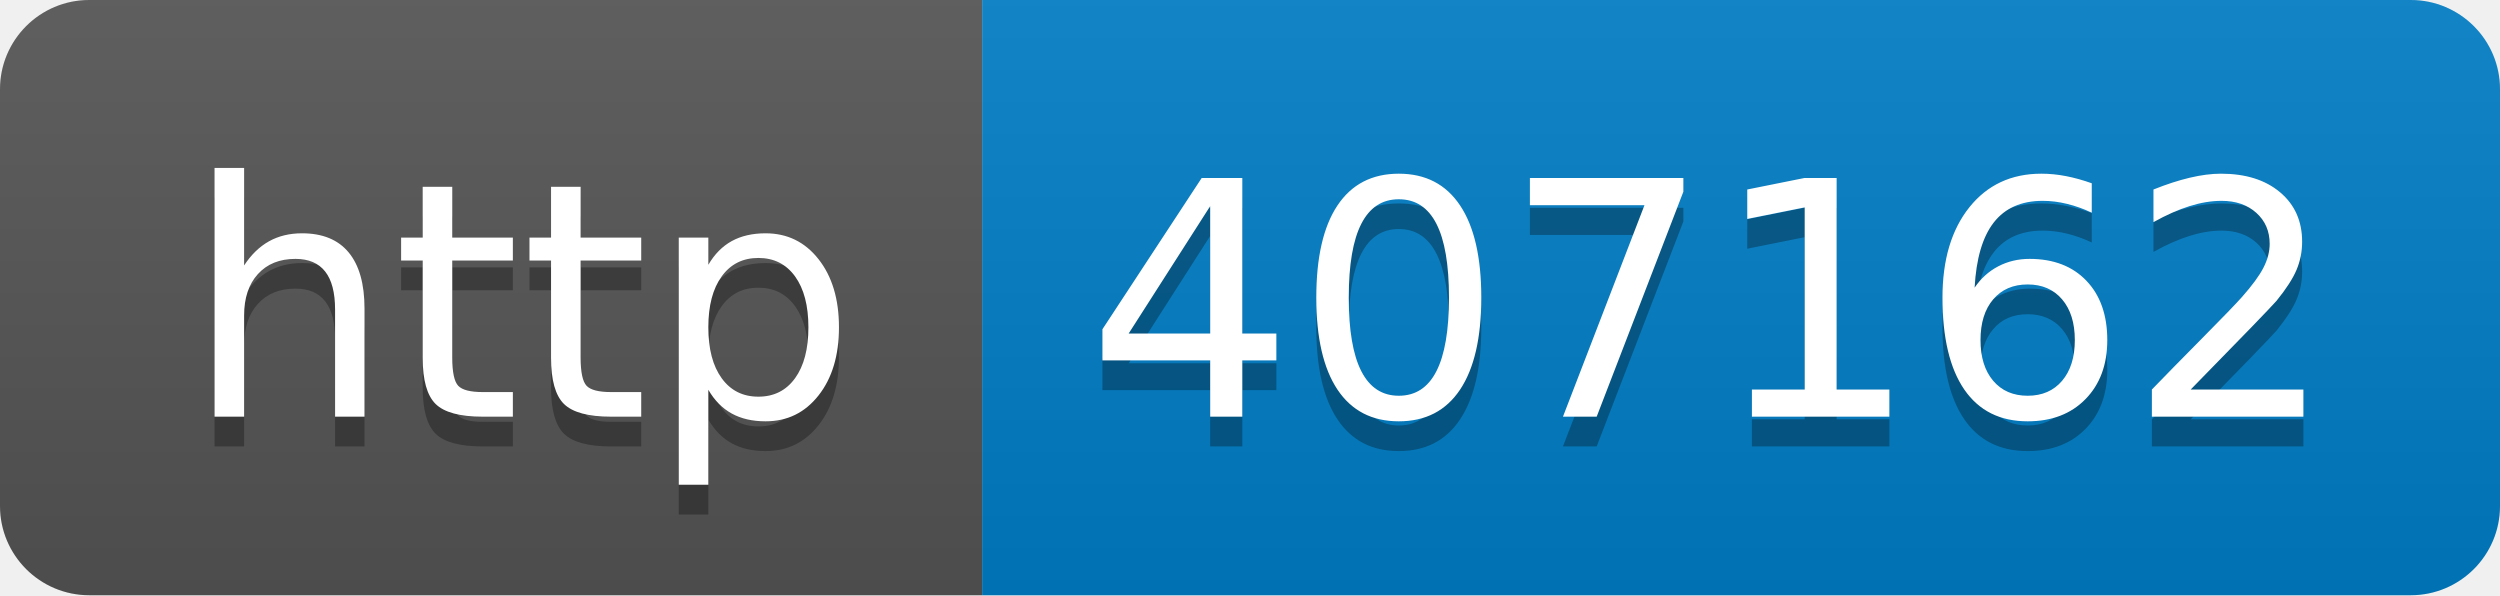
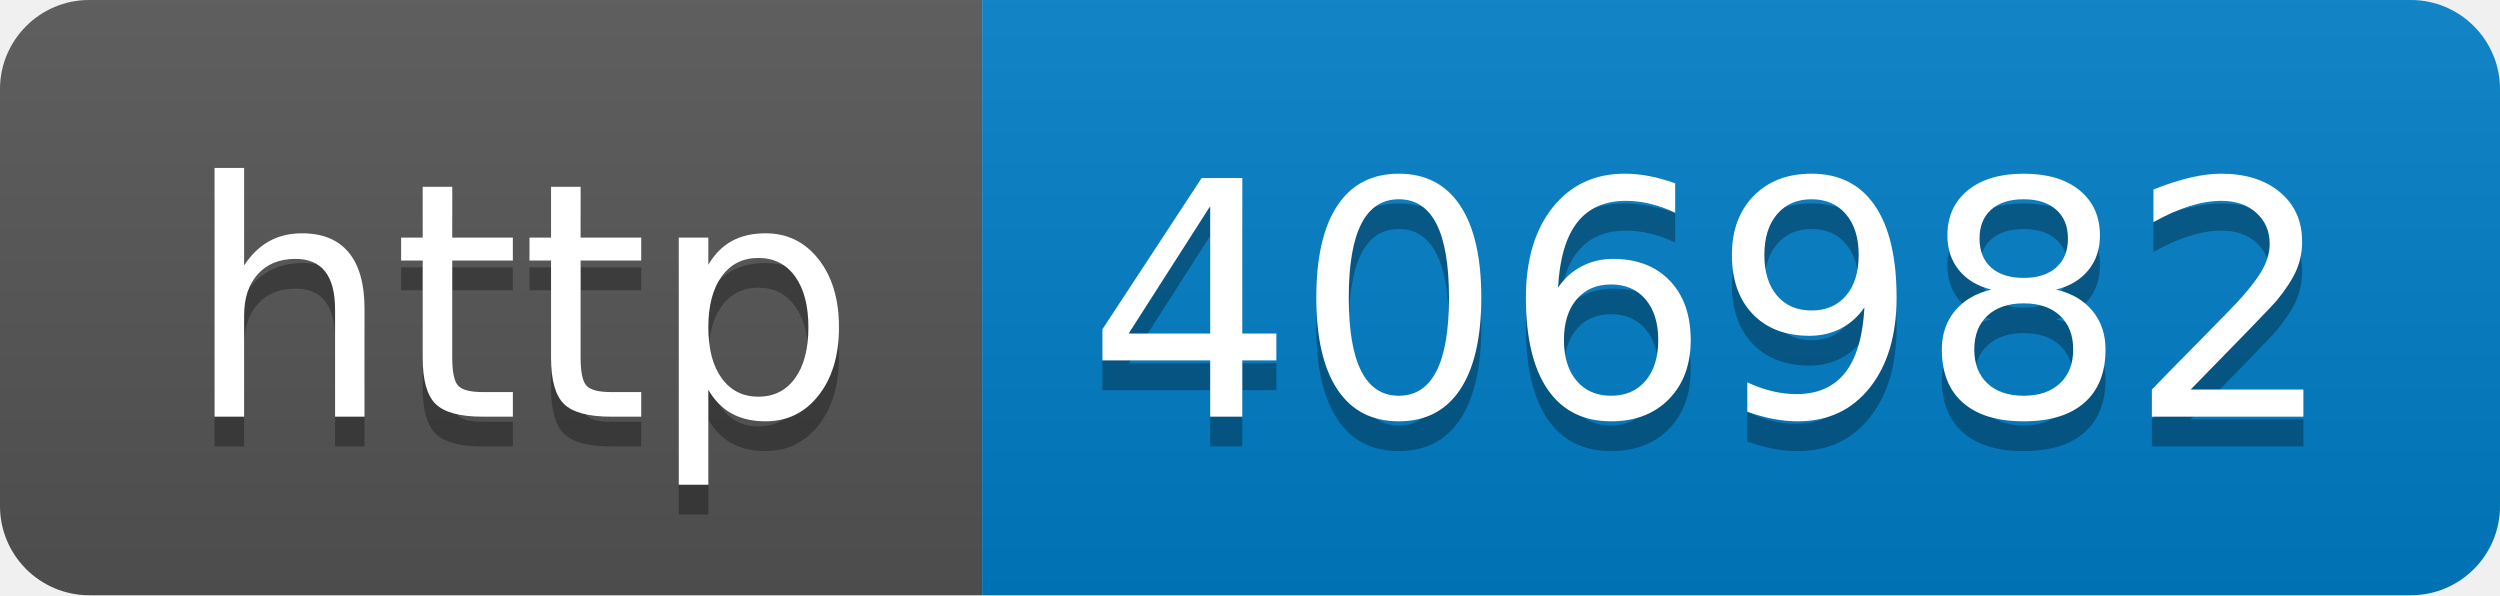
- <svg xmlns="http://www.w3.org/2000/svg" width="84" height="20" role="img" aria-label="http: 407162">
+ <svg xmlns="http://www.w3.org/2000/svg" width="84" height="20" role="img" aria-label="http: 406982">
  <linearGradient id="s" x2="0" y2="100%">
    <stop offset="0" stop-color="#bbb" stop-opacity=".1" />
    <stop offset="1" stop-opacity=".1" />
  </linearGradient>
  <clipPath id="r">
    <rect width="84" height="20" rx="3" fill="#fff" />
  </clipPath>
  <g clip-path="url(#r)">
    <rect width="33" height="20" fill="#555" />
    <rect x="33" width="51" height="20" fill="#007ec6" />
    <rect width="84" height="20" fill="url(#s)" />
  </g>
  <g fill="#fff" text-anchor="middle" font-family="Verdana,Geneva,DejaVu Sans,sans-serif" text-rendering="geometricPrecision" font-size="110">
    <text aria-hidden="true" x="175" y="150" fill="#010101" fill-opacity=".3" transform="scale(.1)" textLength="230">http</text>
    <text x="175" y="140" transform="scale(.1)" fill="#fff" textLength="230">http</text>
-     <text aria-hidden="true" x="575" y="150" fill="#010101" fill-opacity=".3" transform="scale(.1)" textLength="410">407162</text>
-     <text x="575" y="140" transform="scale(.1)" fill="#fff" textLength="410">407162</text>
+     <text aria-hidden="true" x="575" y="150" fill="#010101" fill-opacity=".3" transform="scale(.1)" textLength="410">406982</text>
+     <text x="575" y="140" transform="scale(.1)" fill="#fff" textLength="410">406982</text>
  </g>
</svg>
